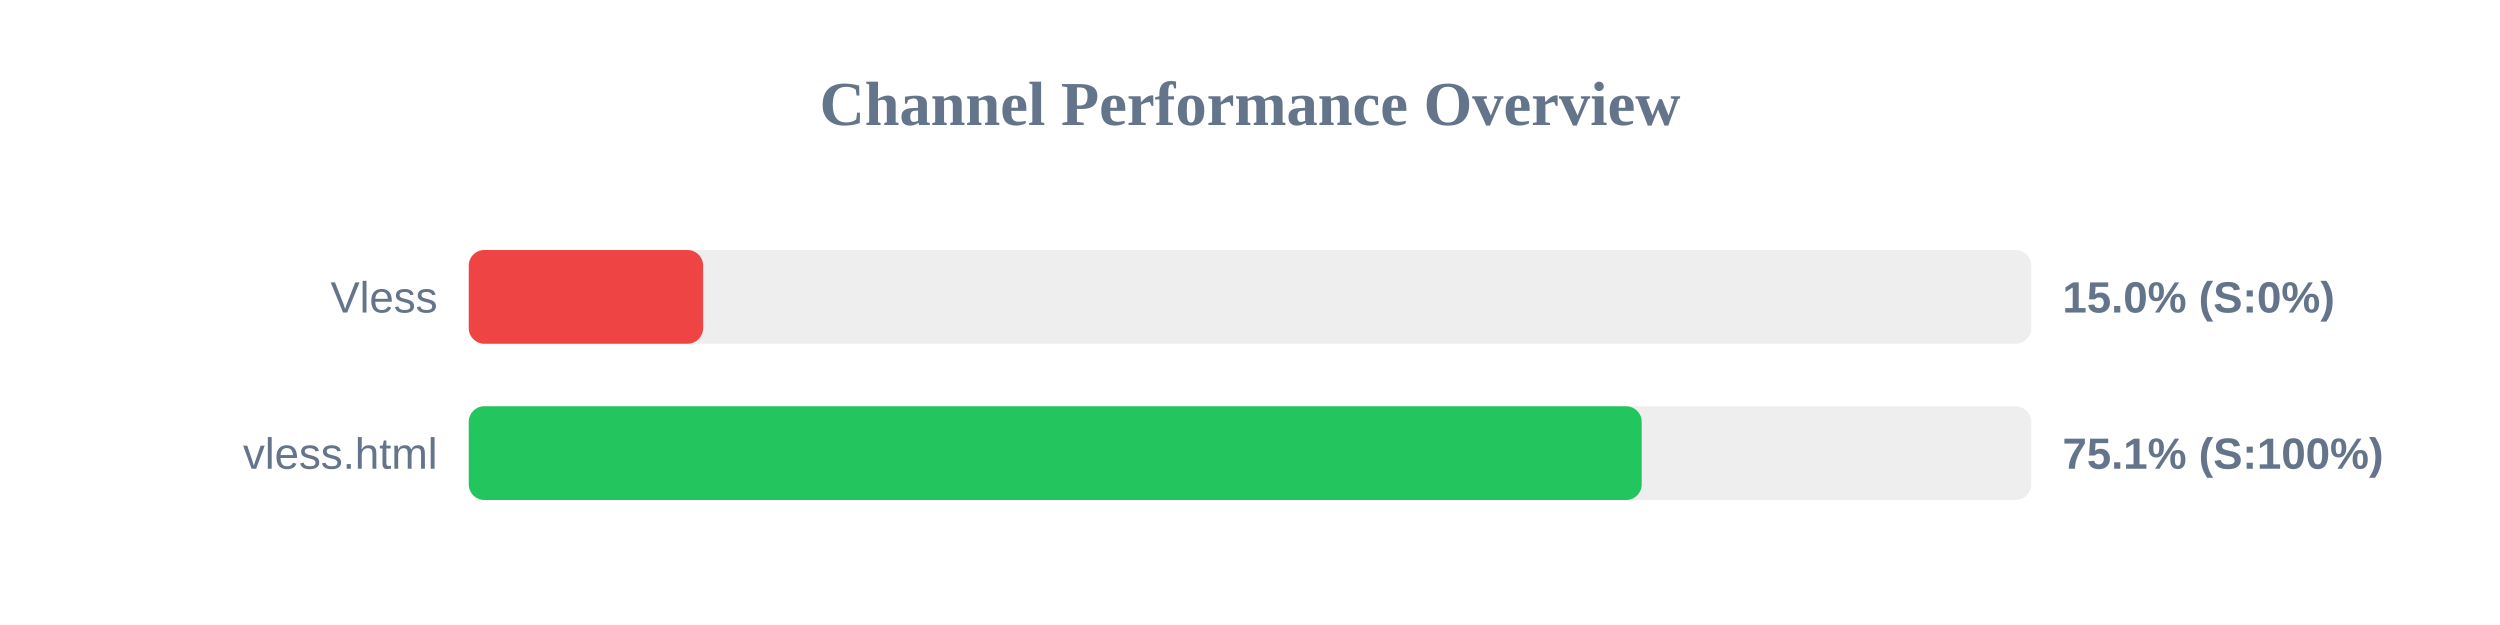
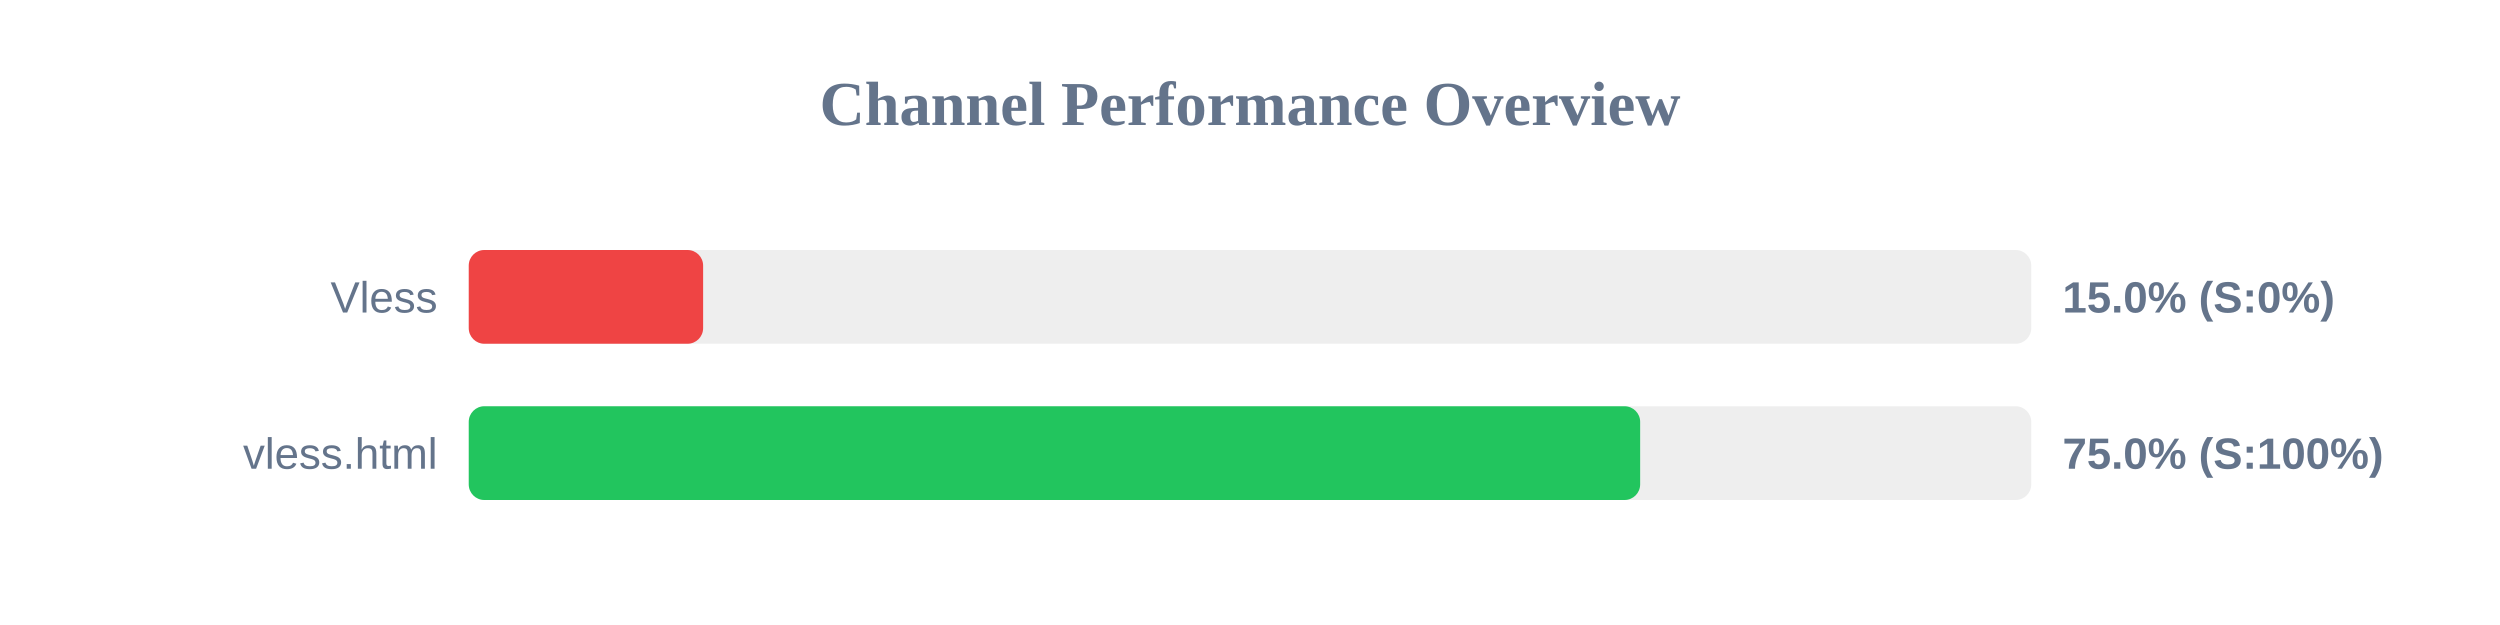
<svg xmlns="http://www.w3.org/2000/svg" width="800" height="200" version="1.1">
  <style>
        .row { font: 14px Arial; fill: #64748b; }
        .score { font: bold 14px Arial; fill: #64748b; }
    </style>
  <text x="400" y="40" text-anchor="middle" font-size="20px" font-weight="bold" fill="#64748b">Channel Performance Overview</text>
  <rect x="150" y="80" width="500" height="30" fill="#eee" rx="5" />
  <rect x="150" y="80" width="75.0" height="30" fill="#ef4444" rx="5" />
  <text x="140" y="100" text-anchor="end" class="row">Vless</text>
  <text x="660" y="100" text-anchor="start" class="score">15.0% (S:0%)</text>
  <rect x="150" y="130" width="500" height="30" fill="#eee" rx="5" />
-   <rect x="150" y="130" width="375.35" height="30" fill="#22c55e" rx="5" />
+   <rect x="150" y="130" width="374.85" height="30" fill="#22c55e" rx="5" />
  <text x="140" y="150" text-anchor="end" class="row">vless.html</text>
-   <text x="660" y="150" text-anchor="start" class="score">75.1% (S:100%)</text>
+   <text x="660" y="150" text-anchor="start" class="score">75.0% (S:100%)</text>
</svg>
